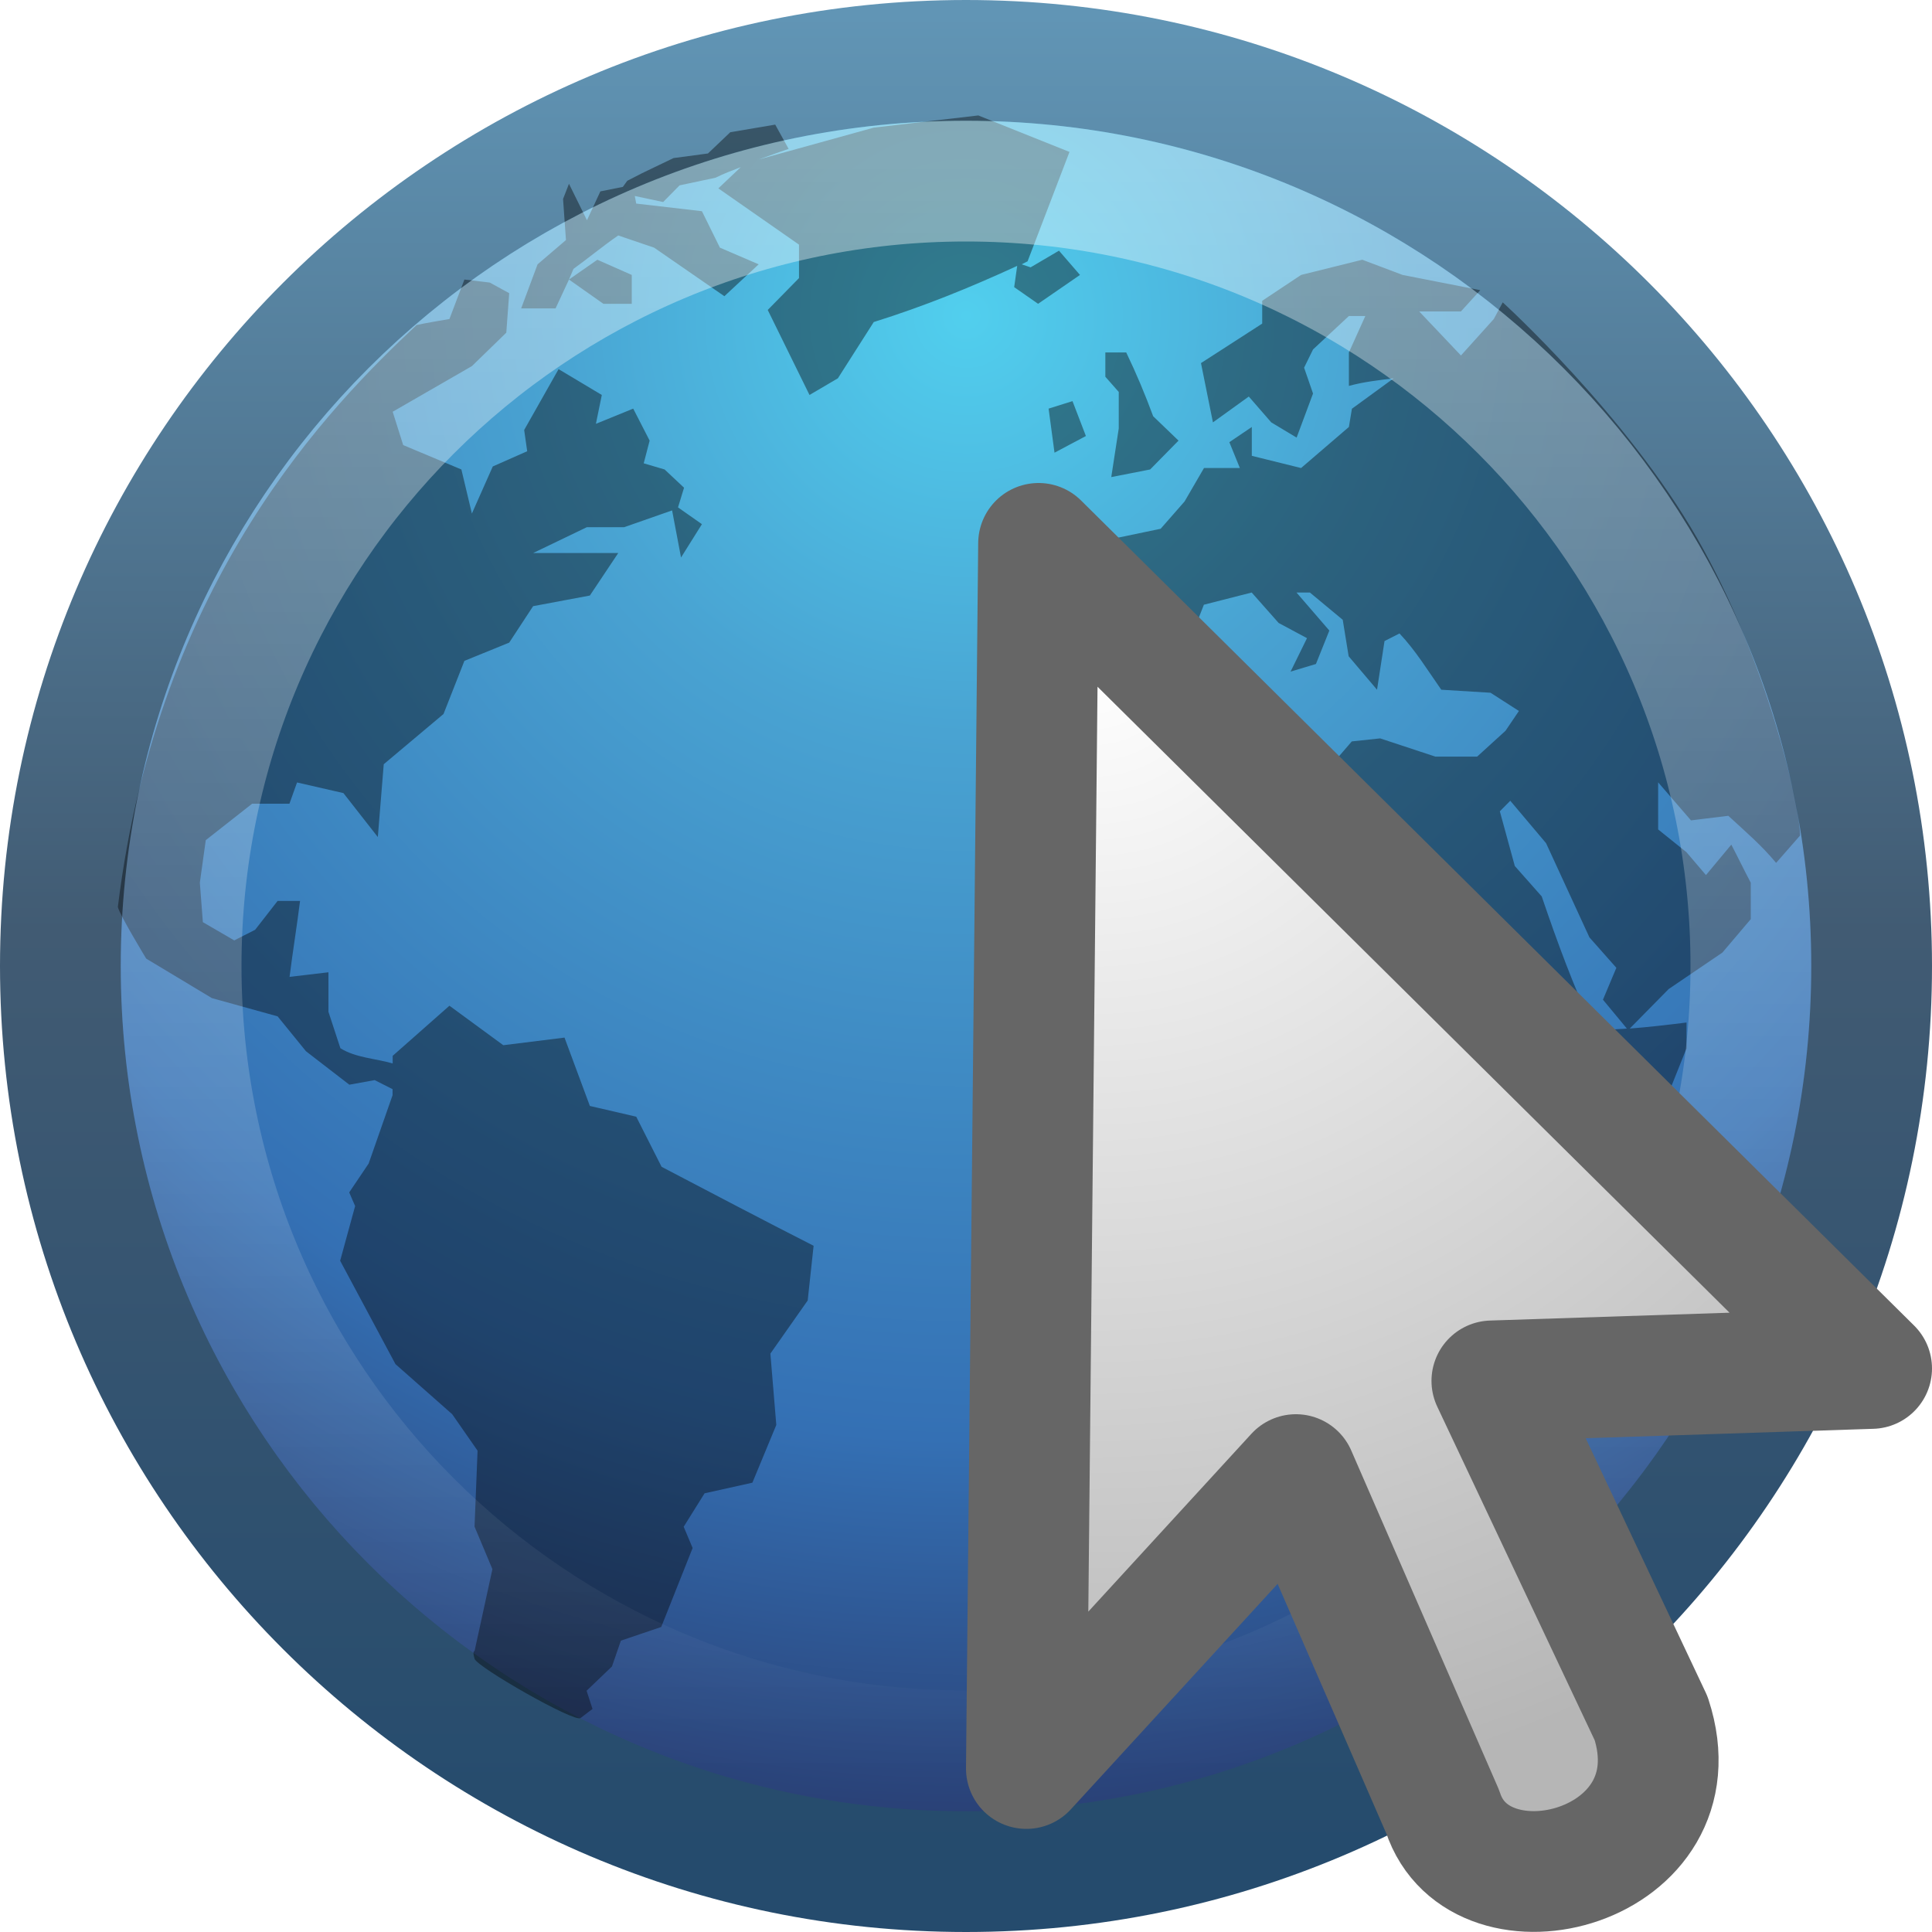
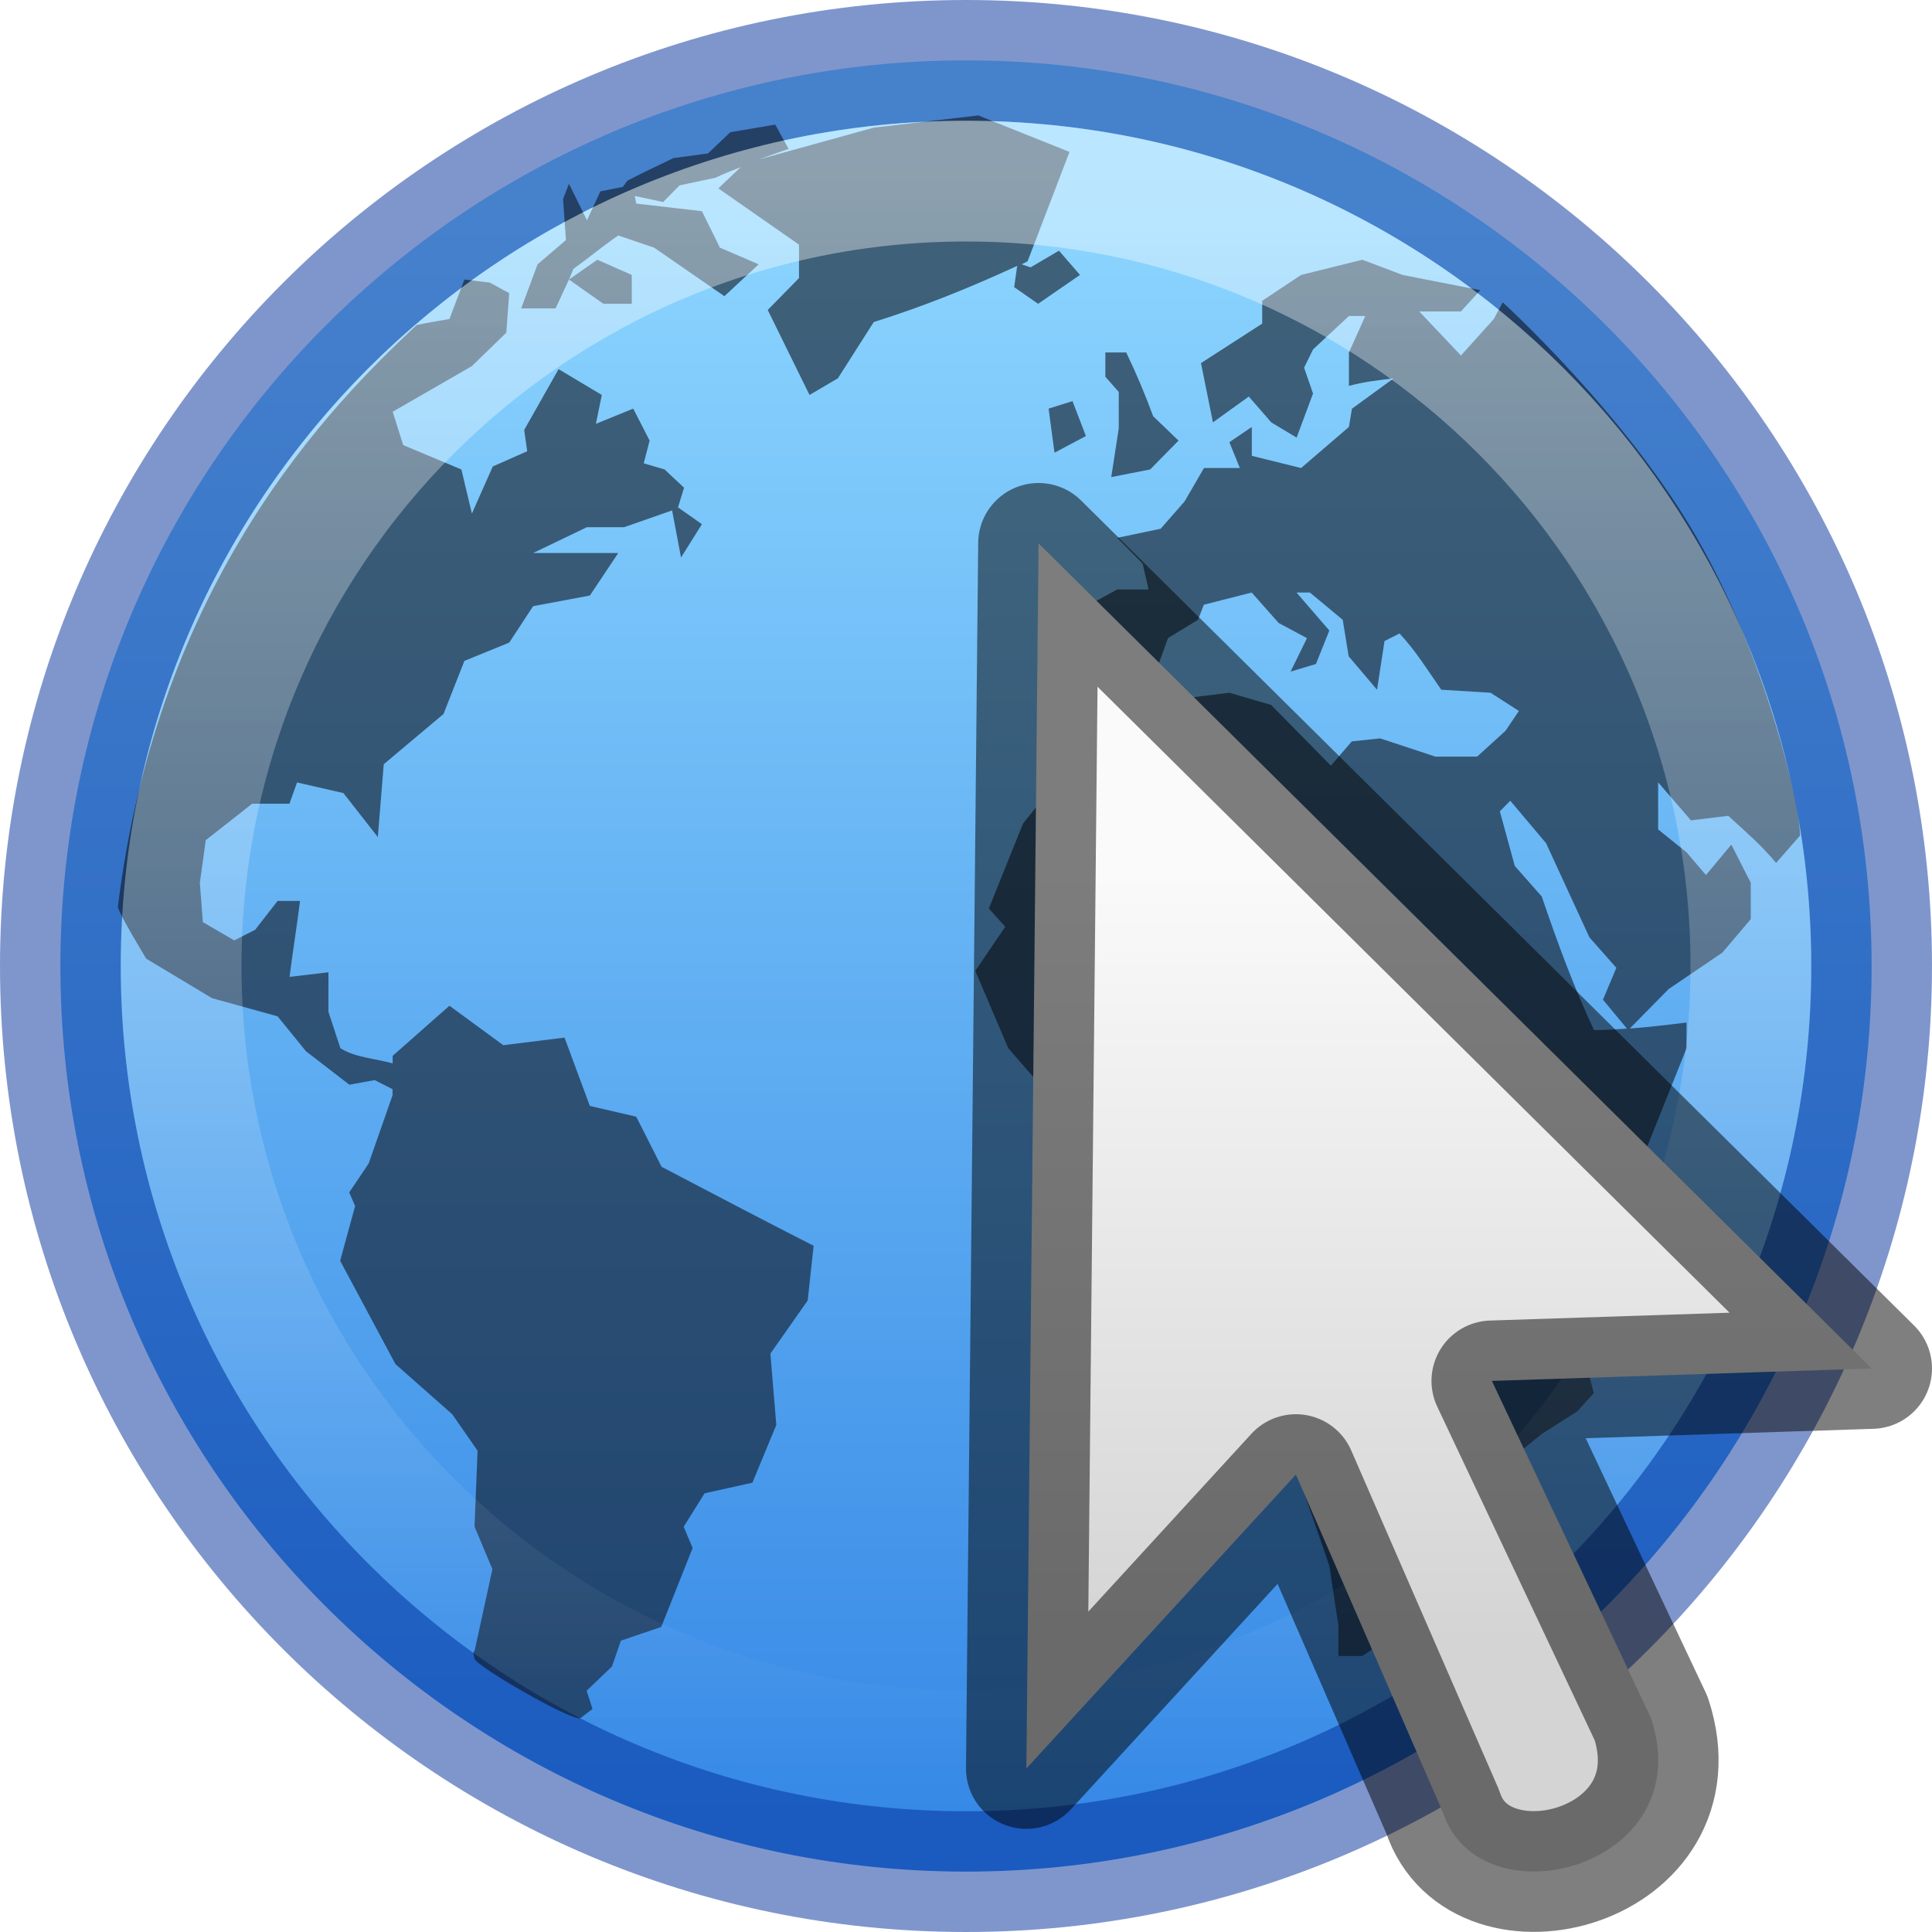
<svg xmlns="http://www.w3.org/2000/svg" xmlns:xlink="http://www.w3.org/1999/xlink" width="16px" height="16px" id="svg2555" version="1.1">
  <defs id="defs2557">
-     <linearGradient id="linearGradient4845">
-       <stop style="stop-color:#ffffff;stop-opacity:1;" offset="0" id="stop4847" />
-       <stop style="stop-color:#b6b6b6;stop-opacity:1;" offset="1" id="stop4849" />
-     </linearGradient>
-     <radialGradient xlink:href="#linearGradient4845" id="radialGradient2553" gradientUnits="userSpaceOnUse" gradientTransform="matrix(-1.072919,0,1.1916354e-8,1.049535,28.17107,-19.90086)" cx="17.814" cy="24.149" fx="17.814" fy="24.149" r="9.125" />
-     <radialGradient cx="61.24" cy="-8.726" r="9.755" fx="61.24" fy="-8.726" id="radialGradient2481" xlink:href="#linearGradient2867-449-88-871-390-598-476-591-434-148" gradientUnits="userSpaceOnUse" gradientTransform="matrix(0,1.355157,-1.355157,0,-3.824604,-80.38409)" />
-     <linearGradient id="linearGradient2867-449-88-871-390-598-476-591-434-148">
-       <stop id="stop4627" style="stop-color:#51cfee;stop-opacity:1" offset="0" />
-       <stop id="stop4629" style="stop-color:#49a3d2;stop-opacity:1" offset="0.262" />
-       <stop id="stop4631" style="stop-color:#3470b4;stop-opacity:1" offset="0.705" />
-       <stop id="stop4633" style="stop-color:#273567;stop-opacity:1" offset="1" />
-     </linearGradient>
-     <linearGradient x1="20" y1="43" x2="20" y2="2.689" id="linearGradient2483" xlink:href="#linearGradient3707-319-631" gradientUnits="userSpaceOnUse" gradientTransform="matrix(0.3769285,0,0,0.3769199,-1.196178,-0.8960149)" />
-     <linearGradient id="linearGradient3707-319-631">
-       <stop id="stop4637" style="stop-color:#254b6d;stop-opacity:1" offset="0" />
-       <stop id="stop4639" style="stop-color:#415b73;stop-opacity:1" offset="0.5" />
-       <stop id="stop4641" style="stop-color:#6195b5;stop-opacity:1" offset="1" />
+     <linearGradient id="linearGradient1753">
+       <stop style="stop-color:#fafafa;stop-opacity:1" offset="0" id="stop1749" />
+       <stop style="stop-color:#d4d4d4;stop-opacity:1" offset="1" id="stop1751" />
    </linearGradient>
    <linearGradient id="linearGradient4873">
      <stop id="stop4875" style="stop-color:#ffffff;stop-opacity:1" offset="0" />
      <stop id="stop4877" style="stop-color:#ffffff;stop-opacity:0" offset="1" />
    </linearGradient>
    <linearGradient y2="5.468" x2="63.397" y1="-12.489" x1="63.397" gradientTransform="matrix(0.7432394,0,0,0.7432224,-38.22979,10.60933)" gradientUnits="userSpaceOnUse" id="linearGradient3029" xlink:href="#linearGradient4873" />
+     <linearGradient id="linearGradient914">
+       <stop style="stop-color:#8cd5ff;stop-opacity:1" offset="0" id="stop910" />
+       <stop style="stop-color:#3689e6;stop-opacity:1" offset="1" id="stop912" />
+     </linearGradient>
+     <linearGradient xlink:href="#linearGradient914" id="linearGradient979" x1="5.269" y1="1.686" x2="5.269" y2="15.024" gradientUnits="userSpaceOnUse" />
+     <linearGradient xlink:href="#linearGradient1753" id="linearGradient1755" x1="9.598" y1="7.241" x2="9.598" y2="13.604" gradientUnits="userSpaceOnUse" />
  </defs>
  <g id="layer1">
    <g id="layer1-3">
-       <path d="M 15.5,8 C 15.5,12.142 12.142,15.5 8,15.5 3.858,15.5 0.5,12.142 0.5,8 0.5,3.858 3.858,0.5 8,0.5 12.142,0.5 15.5,3.858 15.5,8 l 0,0 z" id="path6495" style="fill:url(#radialGradient2481);fill-opacity:1;fill-rule:nonzero;stroke:url(#linearGradient2483);stroke-width:1;stroke-miterlimit:4;stroke-dasharray:none" />
-       <path d="M 8.102,0.956 7.236,1.057 6.283,1.321 C 6.365,1.292 6.447,1.261 6.531,1.233 L 6.42,1.032 6.048,1.095 5.863,1.271 5.578,1.309 5.318,1.434 5.195,1.497 5.158,1.548 4.972,1.585 4.861,1.824 4.712,1.522 4.663,1.648 4.687,1.988 4.452,2.189 4.316,2.554 l 0.285,0 0.111,-0.239 0.037,-0.088 C 4.874,2.137 4.993,2.037 5.12,1.95 L 5.417,2.051 C 5.611,2.184 5.805,2.32 5.999,2.453 L 6.283,2.189 5.962,2.051 5.813,1.749 5.269,1.686 5.257,1.623 5.492,1.673 5.628,1.535 5.925,1.472 C 5.995,1.437 6.064,1.412 6.135,1.384 l -0.186,0.176 0.668,0.466 0,0.277 L 6.358,2.567 6.704,3.271 6.939,3.133 7.236,2.667 C 7.654,2.536 8.03,2.383 8.424,2.202 L 8.399,2.378 8.597,2.516 8.944,2.277 8.77,2.076 8.535,2.214 8.461,2.189 c 0.017,-0.008 0.032,-0.017 0.049,-0.025 L 8.857,1.258 8.102,0.956 z M 4.712,2.315 l 0.285,0.201 0.235,0 0,-0.239 -0.285,-0.126 -0.235,0.164 0,0 z m 6.57,-0.164 -0.507,0.126 -0.322,0.214 0,0.189 -0.507,0.327 0.099,0.491 0.297,-0.214 0.186,0.214 0.21,0.126 0.136,-0.365 -0.074,-0.214 0.074,-0.151 0.297,-0.277 0.136,0 -0.136,0.302 0,0.277 c 0.122,-0.034 0.246,-0.047 0.371,-0.063 l -0.346,0.252 -0.025,0.151 -0.396,0.34 -0.408,-0.101 0,-0.239 -0.186,0.126 0.087,0.214 -0.297,0 -0.161,0.277 -0.198,0.226 -0.359,0.075 0.21,0.214 0.049,0.214 -0.26,0 -0.346,0.189 0,0.554 0.161,0 0.148,0.164 L 9.55,5.624 9.673,5.284 9.921,5.133 9.97,5.008 l 0.396,-0.101 0.223,0.252 0.235,0.126 -0.136,0.277 0.21,-0.063 0.111,-0.277 -0.272,-0.315 0.111,0 0.272,0.226 0.049,0.302 0.235,0.277 0.062,-0.403 0.124,-0.063 c 0.132,0.139 0.236,0.309 0.346,0.466 l 0.408,0.025 0.235,0.151 -0.111,0.164 -0.235,0.214 -0.346,0 L 11.43,6.115 11.195,6.14 11.022,6.341 10.527,5.838 10.181,5.737 9.673,5.8 9.228,5.926 C 8.974,6.219 8.714,6.515 8.473,6.819 L 8.189,7.524 8.325,7.675 8.077,8.04 8.35,8.681 C 8.576,8.942 8.804,9.201 9.03,9.461 l 0.334,-0.289 0.136,0.176 0.359,-0.239 0.124,0.138 0.359,0 0.21,0.239 -0.124,0.428 0.247,0.289 -0.012,0.503 0.186,0.365 -0.136,0.315 c -0.013,0.226 -0.025,0.441 -0.025,0.667 0.109,0.306 0.219,0.611 0.322,0.918 l 0.074,0.491 0,0.252 0.198,0 0.285,-0.189 0.346,0 0.52,-0.591 -0.062,-0.201 0.346,-0.315 -0.26,-0.289 0.309,-0.252 0.297,-0.189 0.136,-0.151 -0.087,-0.34 c 0,-0.286 10e-7,-0.57 0,-0.856 L 13.348,9.814 13.645,9.487 l 0.322,-0.805 0,-0.214 C 13.807,8.488 13.653,8.506 13.497,8.518 l 0.322,-0.327 0.445,-0.302 0.235,-0.277 0,-0.302 C 14.445,7.208 14.392,7.098 14.338,6.995 l -0.21,0.252 -0.161,-0.189 -0.235,-0.189 0,-0.39 0.272,0.315 0.309,-0.038 c 0.14,0.129 0.274,0.243 0.396,0.39 l 0.198,-0.226 c 0,-0.244 -0.27,-1.447 -0.854,-2.466 C 13.47,3.436 12.445,2.504 12.445,2.504 l -0.074,0.138 -0.272,0.302 -0.346,-0.365 0.346,0 L 12.259,2.403 11.616,2.277 11.282,2.151 z M 3.846,2.315 3.722,2.642 c 0,0 -0.217,0.036 -0.272,0.05 C 2.74,3.358 1.309,4.8 0.976,7.511 0.989,7.574 1.211,7.939 1.211,7.939 l 0.544,0.327 0.544,0.151 0.235,0.289 0.359,0.277 0.21,-0.038 0.148,0.075 0,0.05 -0.198,0.566 -0.161,0.239 0.049,0.113 -0.124,0.453 0.458,0.856 0.47,0.415 0.21,0.302 -0.025,0.629 0.148,0.352 -0.148,0.679 c 0,0 -0.02,-0.006 0,0.063 0.02,0.069 0.827,0.53 0.878,0.491 0.051,-0.04 0.099,-0.075 0.099,-0.075 l -0.049,-0.151 0.21,-0.201 0.074,-0.214 0.334,-0.113 0.26,-0.654 -0.074,-0.176 0.173,-0.277 0.396,-0.088 0.198,-0.478 -0.049,-0.591 0.309,-0.44 0.049,-0.453 C 6.317,10.103 5.9,9.883 5.479,9.663 L 5.269,9.248 4.885,9.159 4.675,8.593 4.168,8.656 3.722,8.329 3.252,8.744 l 0,0.063 C 3.111,8.766 2.945,8.76 2.819,8.681 l -0.099,-0.302 0,-0.327 -0.322,0.038 c 0.026,-0.208 0.061,-0.421 0.087,-0.629 l -0.186,0 -0.186,0.239 -0.173,0.088 -0.26,-0.151 -0.025,-0.327 0.049,-0.352 0.384,-0.302 0.309,0 L 2.46,6.48 2.844,6.568 3.129,6.932 3.178,6.329 3.673,5.913 3.846,5.473 4.217,5.322 4.415,5.02 4.885,4.932 5.12,4.58 c -0.233,0 -0.473,0 -0.705,0 l 0.445,-0.214 0.309,0 L 5.566,4.227 5.64,4.617 5.813,4.341 5.615,4.202 5.665,4.039 5.504,3.888 5.331,3.837 5.38,3.649 5.244,3.384 4.935,3.51 4.984,3.271 4.626,3.057 4.341,3.561 4.366,3.737 4.081,3.863 3.908,4.253 3.821,3.888 3.339,3.686 3.252,3.41 3.908,3.032 4.193,2.755 4.217,2.428 4.056,2.34 3.846,2.315 l -3.9e-6,-5e-7 z m 5.308,0.604 0,0.201 0.111,0.126 0,0.302 L 9.203,3.951 9.525,3.888 9.76,3.649 9.55,3.447 C 9.482,3.263 9.412,3.096 9.327,2.919 l -0.173,0 z M 8.882,3.322 8.684,3.384 8.733,3.749 8.993,3.611 8.882,3.322 l 0,0 z m 3.625,3.309 0.297,0.352 0.359,0.78 0.223,0.252 -0.111,0.264 0.198,0.239 c -0.091,0.006 -0.179,0.013 -0.272,0.013 -0.17,-0.362 -0.304,-0.728 -0.433,-1.107 l -0.223,-0.252 -0.124,-0.453 0.087,-0.088 0,-1.3e-6 z" id="path6534" style="opacity:0.4;fill:#000000;fill-opacity:1;fill-rule:nonzero;stroke:none" />
+       <path d="M 15.5,8 C 15.5,12.142 12.142,15.5 8,15.5 3.858,15.5 0.5,12.142 0.5,8 0.5,3.858 3.858,0.5 8,0.5 12.142,0.5 15.5,3.858 15.5,8 l 0,0 z" id="path6495" style="fill:url(#linearGradient979);fill-opacity:1.0;fill-rule:nonzero;stroke:#002e99;stroke-width:1;stroke-miterlimit:4;stroke-dasharray:none;stroke-opacity:0.502" />
+       <path d="M 8.102,0.956 7.236,1.057 6.283,1.321 C 6.365,1.292 6.447,1.261 6.531,1.233 L 6.42,1.032 6.048,1.095 5.863,1.271 5.578,1.309 5.318,1.434 5.195,1.497 5.158,1.548 4.972,1.585 4.861,1.824 4.712,1.522 4.663,1.648 4.687,1.988 4.452,2.189 4.316,2.554 l 0.285,0 0.111,-0.239 0.037,-0.088 C 4.874,2.137 4.993,2.037 5.12,1.95 L 5.417,2.051 C 5.611,2.184 5.805,2.32 5.999,2.453 L 6.283,2.189 5.962,2.051 5.813,1.749 5.269,1.686 5.257,1.623 5.492,1.673 5.628,1.535 5.925,1.472 C 5.995,1.437 6.064,1.412 6.135,1.384 l -0.186,0.176 0.668,0.466 0,0.277 L 6.358,2.567 6.704,3.271 6.939,3.133 7.236,2.667 C 7.654,2.536 8.03,2.383 8.424,2.202 L 8.399,2.378 8.597,2.516 8.944,2.277 8.77,2.076 8.535,2.214 8.461,2.189 c 0.017,-0.008 0.032,-0.017 0.049,-0.025 L 8.857,1.258 8.102,0.956 z M 4.712,2.315 l 0.285,0.201 0.235,0 0,-0.239 -0.285,-0.126 -0.235,0.164 0,0 z m 6.57,-0.164 -0.507,0.126 -0.322,0.214 0,0.189 -0.507,0.327 0.099,0.491 0.297,-0.214 0.186,0.214 0.21,0.126 0.136,-0.365 -0.074,-0.214 0.074,-0.151 0.297,-0.277 0.136,0 -0.136,0.302 0,0.277 c 0.122,-0.034 0.246,-0.047 0.371,-0.063 l -0.346,0.252 -0.025,0.151 -0.396,0.34 -0.408,-0.101 0,-0.239 -0.186,0.126 0.087,0.214 -0.297,0 -0.161,0.277 -0.198,0.226 -0.359,0.075 0.21,0.214 0.049,0.214 -0.26,0 -0.346,0.189 0,0.554 0.161,0 0.148,0.164 L 9.55,5.624 9.673,5.284 9.921,5.133 9.97,5.008 l 0.396,-0.101 0.223,0.252 0.235,0.126 -0.136,0.277 0.21,-0.063 0.111,-0.277 -0.272,-0.315 0.111,0 0.272,0.226 0.049,0.302 0.235,0.277 0.062,-0.403 0.124,-0.063 c 0.132,0.139 0.236,0.309 0.346,0.466 l 0.408,0.025 0.235,0.151 -0.111,0.164 -0.235,0.214 -0.346,0 L 11.43,6.115 11.195,6.14 11.022,6.341 10.527,5.838 10.181,5.737 9.673,5.8 9.228,5.926 C 8.974,6.219 8.714,6.515 8.473,6.819 L 8.189,7.524 8.325,7.675 8.077,8.04 8.35,8.681 C 8.576,8.942 8.804,9.201 9.03,9.461 l 0.334,-0.289 0.136,0.176 0.359,-0.239 0.124,0.138 0.359,0 0.21,0.239 -0.124,0.428 0.247,0.289 -0.012,0.503 0.186,0.365 -0.136,0.315 c -0.013,0.226 -0.025,0.441 -0.025,0.667 0.109,0.306 0.219,0.611 0.322,0.918 l 0.074,0.491 0,0.252 0.198,0 0.285,-0.189 0.346,0 0.52,-0.591 -0.062,-0.201 0.346,-0.315 -0.26,-0.289 0.309,-0.252 0.297,-0.189 0.136,-0.151 -0.087,-0.34 c 0,-0.286 10e-7,-0.57 0,-0.856 L 13.348,9.814 13.645,9.487 l 0.322,-0.805 0,-0.214 C 13.807,8.488 13.653,8.506 13.497,8.518 l 0.322,-0.327 0.445,-0.302 0.235,-0.277 0,-0.302 C 14.445,7.208 14.392,7.098 14.338,6.995 l -0.21,0.252 -0.161,-0.189 -0.235,-0.189 0,-0.39 0.272,0.315 0.309,-0.038 c 0.14,0.129 0.274,0.243 0.396,0.39 l 0.198,-0.226 c 0,-0.244 -0.27,-1.447 -0.854,-2.466 C 13.47,3.436 12.445,2.504 12.445,2.504 l -0.074,0.138 -0.272,0.302 -0.346,-0.365 0.346,0 L 12.259,2.403 11.616,2.277 11.282,2.151 z M 3.846,2.315 3.722,2.642 c 0,0 -0.217,0.036 -0.272,0.05 C 2.74,3.358 1.309,4.8 0.976,7.511 0.989,7.574 1.211,7.939 1.211,7.939 l 0.544,0.327 0.544,0.151 0.235,0.289 0.359,0.277 0.21,-0.038 0.148,0.075 0,0.05 -0.198,0.566 -0.161,0.239 0.049,0.113 -0.124,0.453 0.458,0.856 0.47,0.415 0.21,0.302 -0.025,0.629 0.148,0.352 -0.148,0.679 c 0,0 -0.02,-0.006 0,0.063 0.02,0.069 0.827,0.53 0.878,0.491 0.051,-0.04 0.099,-0.075 0.099,-0.075 l -0.049,-0.151 0.21,-0.201 0.074,-0.214 0.334,-0.113 0.26,-0.654 -0.074,-0.176 0.173,-0.277 0.396,-0.088 0.198,-0.478 -0.049,-0.591 0.309,-0.44 0.049,-0.453 C 6.317,10.103 5.9,9.883 5.479,9.663 L 5.269,9.248 4.885,9.159 4.675,8.593 4.168,8.656 3.722,8.329 3.252,8.744 l 0,0.063 C 3.111,8.766 2.945,8.76 2.819,8.681 l -0.099,-0.302 0,-0.327 -0.322,0.038 c 0.026,-0.208 0.061,-0.421 0.087,-0.629 l -0.186,0 -0.186,0.239 -0.173,0.088 -0.26,-0.151 -0.025,-0.327 0.049,-0.352 0.384,-0.302 0.309,0 L 2.46,6.48 2.844,6.568 3.129,6.932 3.178,6.329 3.673,5.913 3.846,5.473 4.217,5.322 4.415,5.02 4.885,4.932 5.12,4.58 c -0.233,0 -0.473,0 -0.705,0 l 0.445,-0.214 0.309,0 L 5.566,4.227 5.64,4.617 5.813,4.341 5.615,4.202 5.665,4.039 5.504,3.888 5.331,3.837 5.38,3.649 5.244,3.384 4.935,3.51 4.984,3.271 4.626,3.057 4.341,3.561 4.366,3.737 4.081,3.863 3.908,4.253 3.821,3.888 3.339,3.686 3.252,3.41 3.908,3.032 4.193,2.755 4.217,2.428 4.056,2.34 3.846,2.315 l -3.9e-6,-5e-7 z m 5.308,0.604 0,0.201 0.111,0.126 0,0.302 L 9.203,3.951 9.525,3.888 9.76,3.649 9.55,3.447 C 9.482,3.263 9.412,3.096 9.327,2.919 l -0.173,0 z M 8.882,3.322 8.684,3.384 8.733,3.749 8.993,3.611 8.882,3.322 l 0,0 z m 3.625,3.309 0.297,0.352 0.359,0.78 0.223,0.252 -0.111,0.264 0.198,0.239 c -0.091,0.006 -0.179,0.013 -0.272,0.013 -0.17,-0.362 -0.304,-0.728 -0.433,-1.107 l -0.223,-0.252 -0.124,-0.453 0.087,-0.088 0,-1.3e-6 z" id="path6534" style="opacity:0.6;fill:#0e141f;fill-opacity:1;fill-rule:nonzero;stroke:none" />
      <path d="M 14.5,8 C 14.5,11.59 11.59,14.5 8,14.5 4.41,14.5 1.5,11.59 1.5,8 c 0,-3.59 2.91,-6.5 6.5,-6.5 3.59,0 6.5,2.91 6.5,6.5 l 0,0 z" id="path2451" style="opacity:0.4;fill:none;stroke:url(#linearGradient3029);stroke-width:1;stroke-miterlimit:4;stroke-opacity:1;stroke-dasharray:none" />
    </g>
-     <path style="fill:url(#radialGradient2553);fill-opacity:1;fill-rule:evenodd;stroke:#666666;stroke-width:1;stroke-linecap:butt;stroke-linejoin:round;stroke-miterlimit:4;stroke-opacity:1;stroke-dasharray:none;stroke-dashoffset:0;marker:none;visibility:visible;display:inline;overflow:visible" d="M 8.601,4.5 15.5,11.333 12.355,11.436 c 0,0 1.319,2.795 1.319,2.795 0.406,1.242 -1.42,1.708 -1.725,0.776 0,0 -1.217,-2.795 -1.217,-2.795 L 8.5,14.646 8.601,4.5 z" id="path3970" />
+     <path style="fill:url(#linearGradient1755);fill-opacity:1;fill-rule:evenodd;stroke:#000000;stroke-width:1;stroke-linecap:butt;stroke-linejoin:round;stroke-miterlimit:4;stroke-opacity:0.5;stroke-dasharray:none;stroke-dashoffset:0;marker:none;visibility:visible;display:inline;overflow:visible" d="M 8.601,4.5 15.5,11.333 12.355,11.436 c 0,0 1.319,2.795 1.319,2.795 0.406,1.242 -1.42,1.708 -1.725,0.776 0,0 -1.217,-2.795 -1.217,-2.795 L 8.5,14.646 8.601,4.5 z" id="path3970" />
  </g>
</svg>
